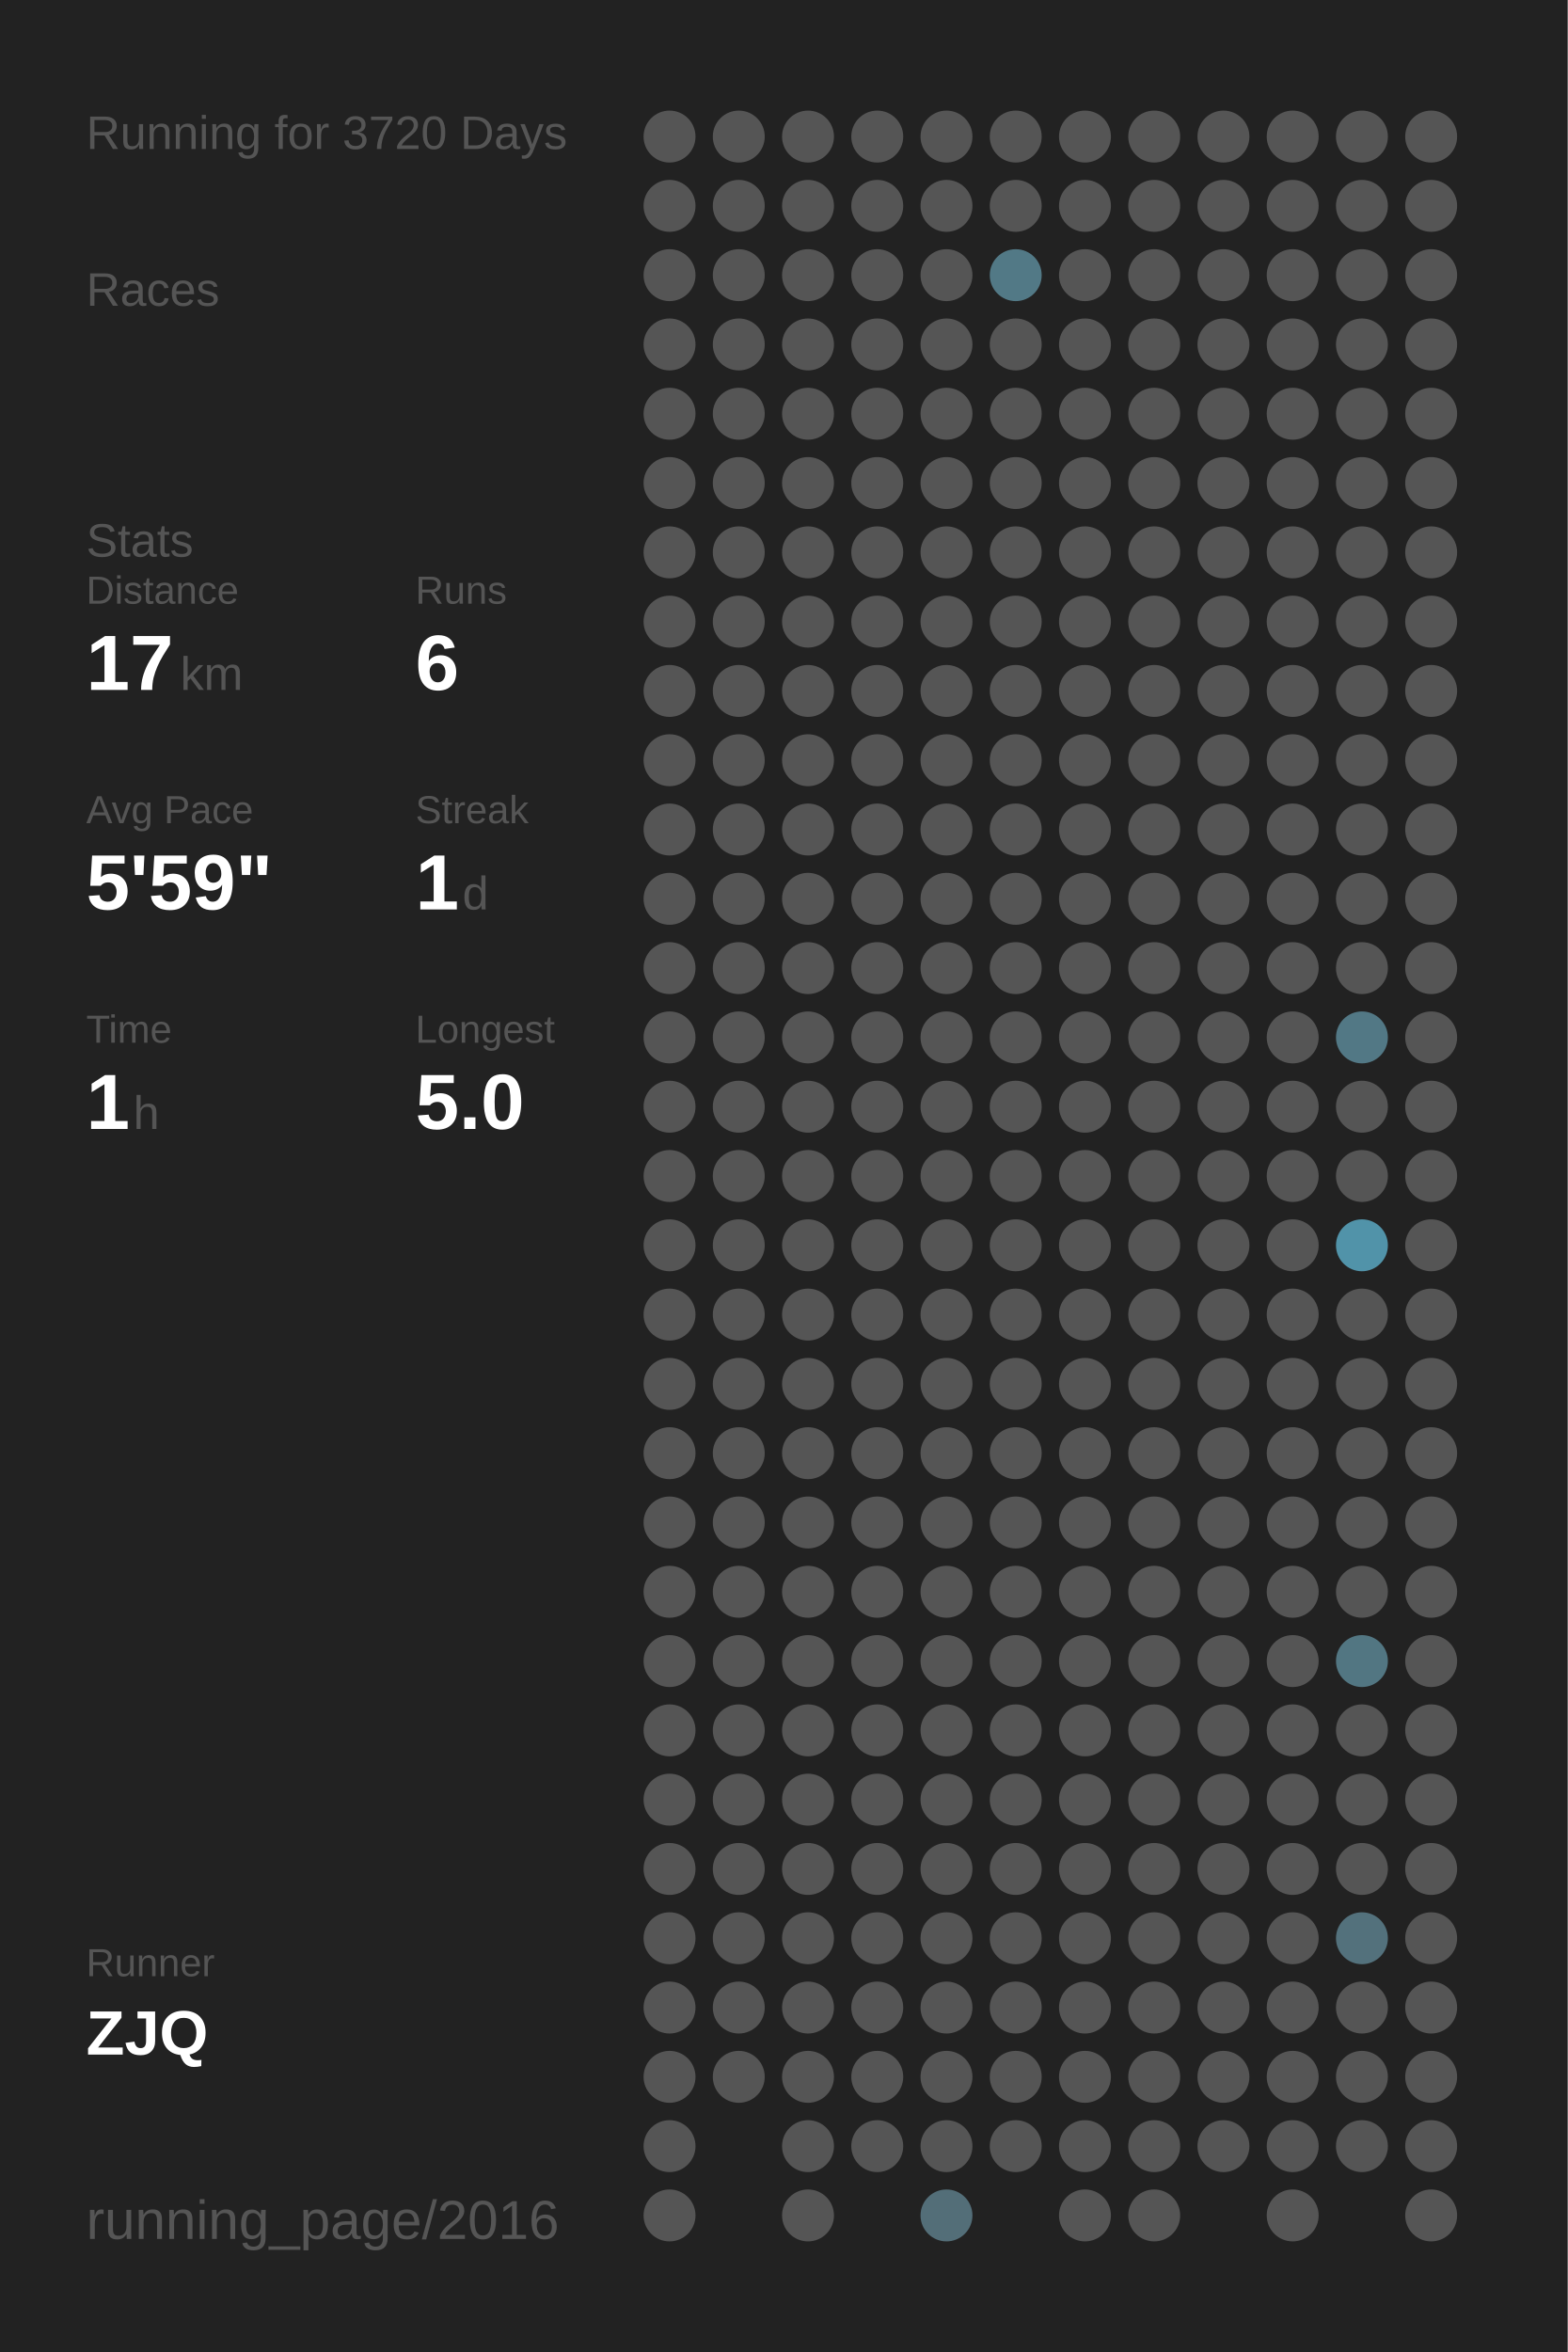
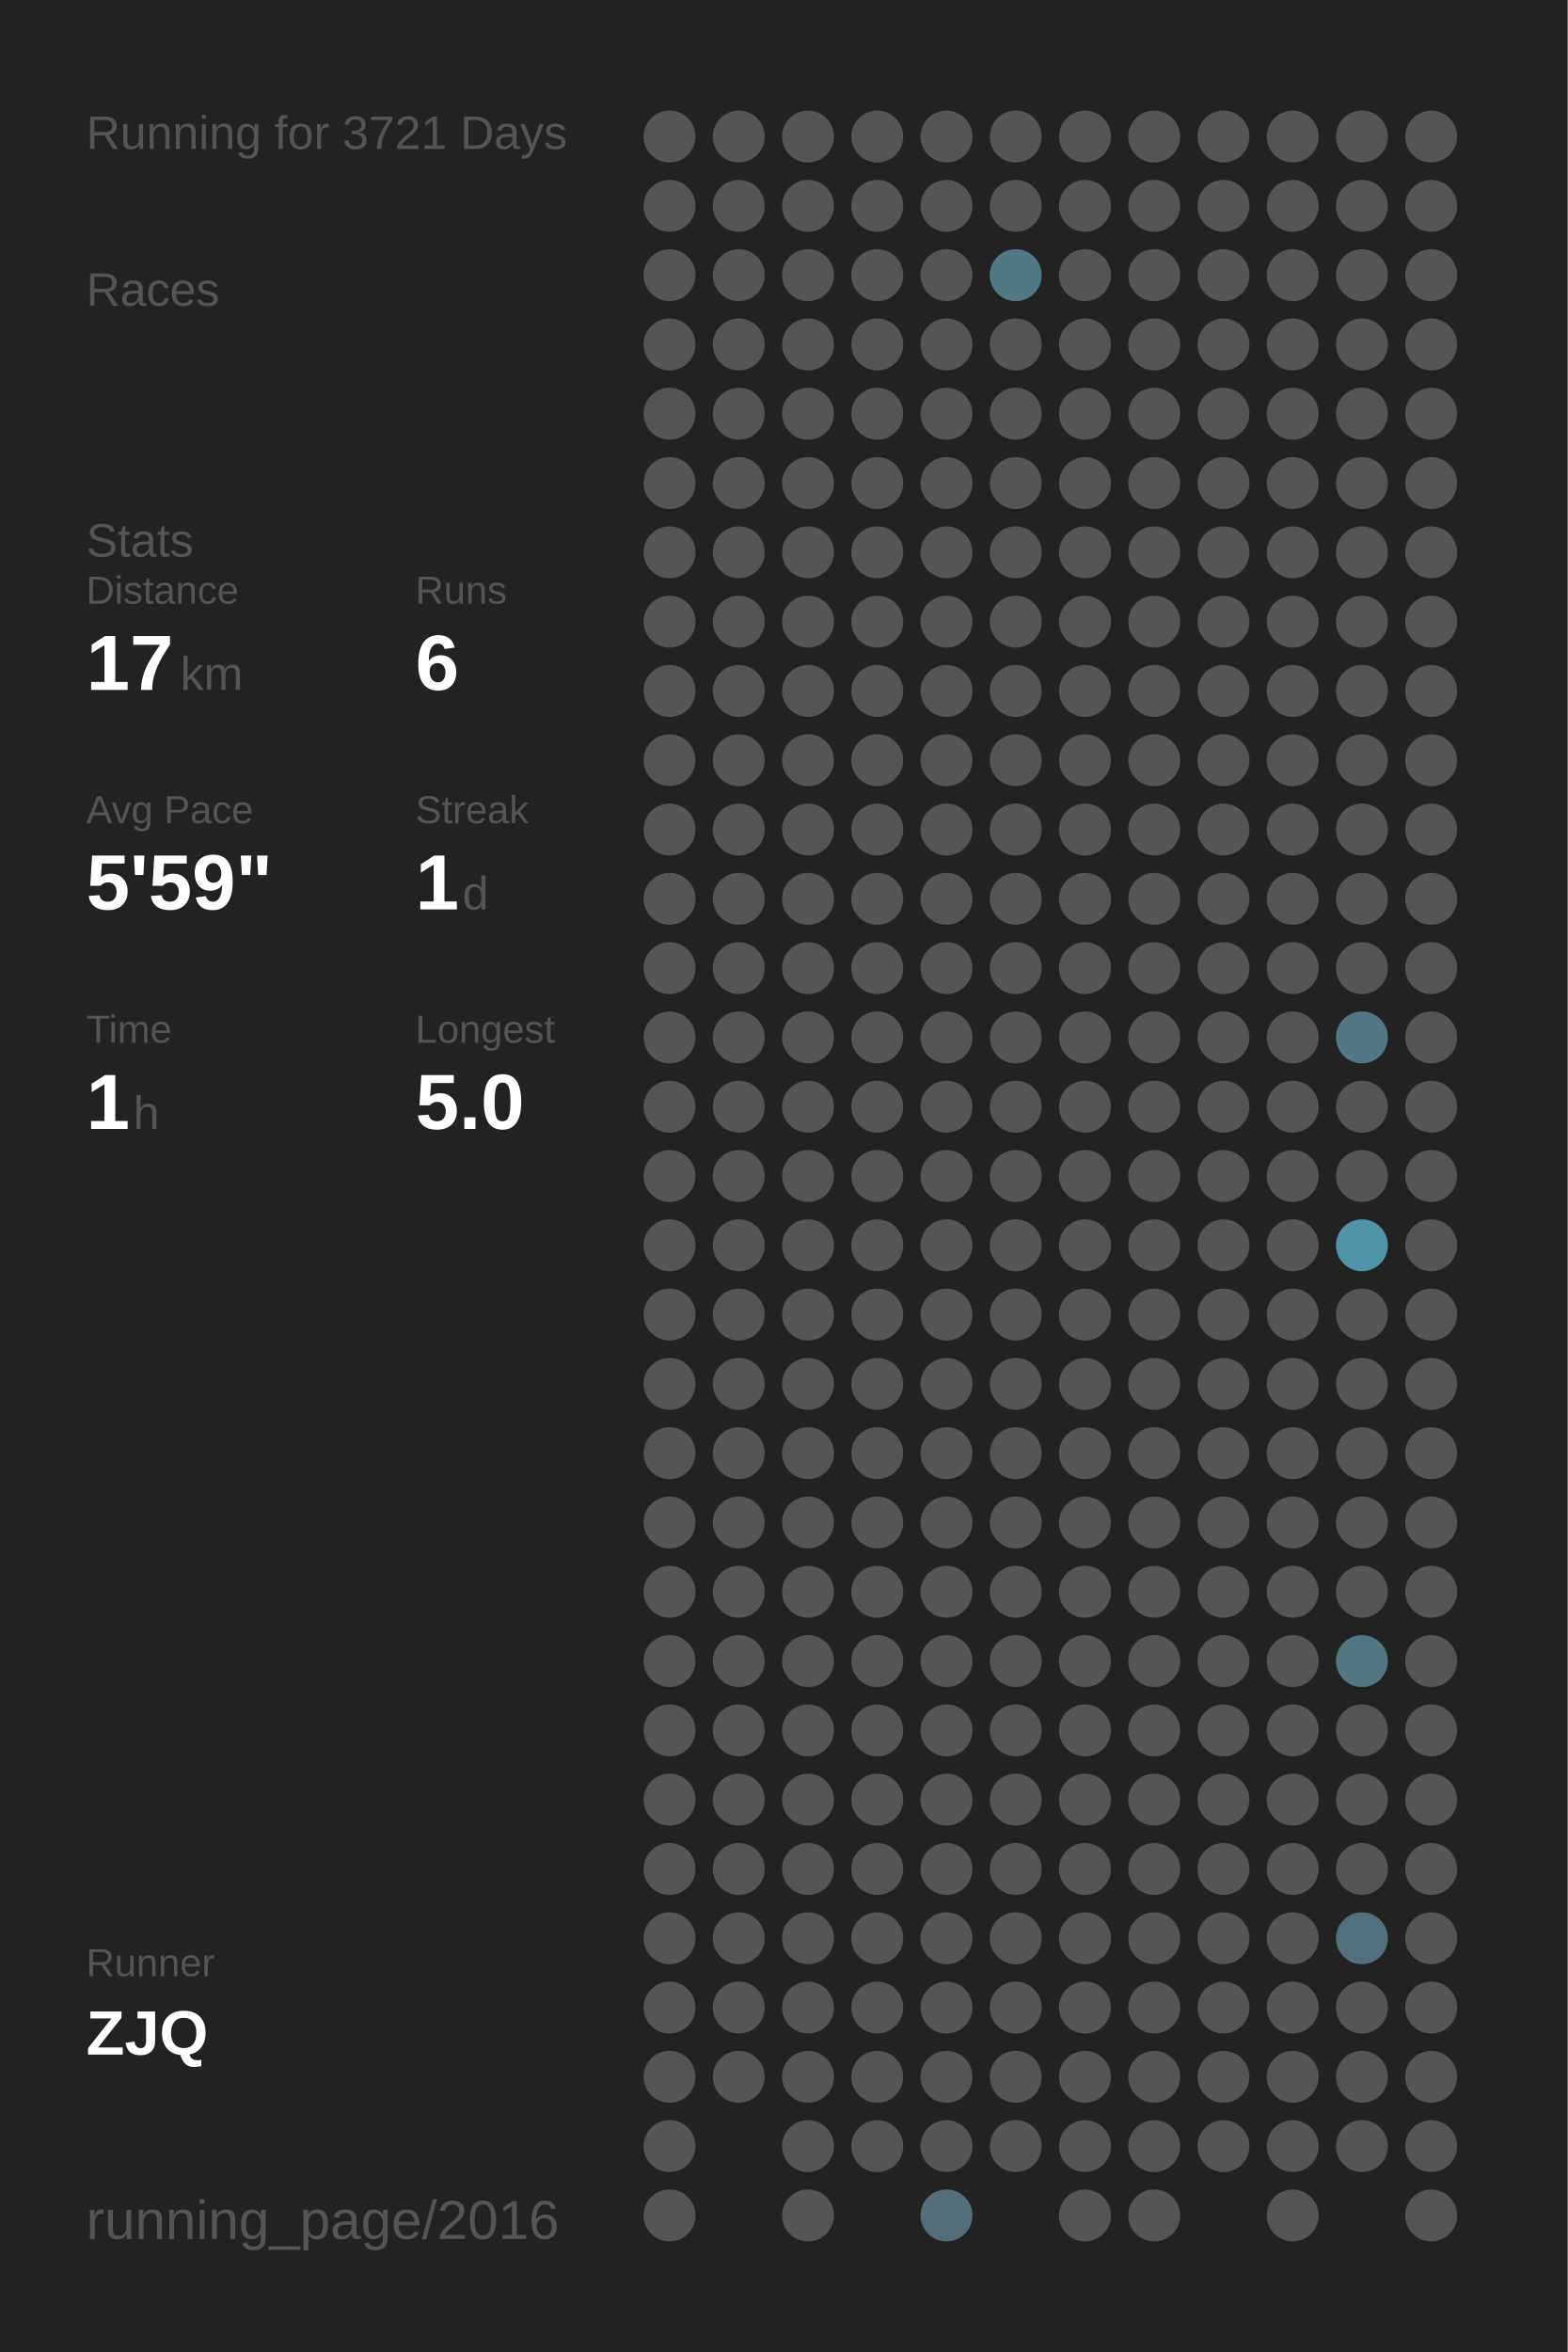
<svg xmlns="http://www.w3.org/2000/svg" baseProfile="full" height="300mm" version="1.1" viewBox="0,0,200,300" width="200mm">
  <defs />
  <rect fill="#222222" height="300" width="200" x="0" y="0" />
-   <text fill="#555555" style="font-size:6px; font-family:Arial;" x="11" y="19">Running for 3720 Days</text>
+   <text fill="#555555" style="font-size:6px; font-family:Arial;" x="11" y="19">Running for 3721 Days</text>
  <text fill="#555555" style="font-size:6px; font-family:Arial;" x="11" y="39">Races</text>
  <text fill="#555555" style="font-size:6px; font-family:Arial;" x="11" y="71">Stats</text>
  <text fill="#555555" style="font-size:5px; font-family:Arial;" x="11" y="77">Distance</text>
  <text fill="#FFFFFF" style="font-size:10px; font-family:Arial; font-weight:bold;" x="11" y="88">17</text>
  <text fill="#555555" style="font-size:6px; font-family:Arial;" x="23" y="88">km</text>
  <text fill="#555555" style="font-size:5px; font-family:Arial;" x="53" y="77">Runs</text>
  <text fill="#FFFFFF" style="font-size:10px; font-family:Arial; font-weight:bold;" x="53" y="88">6</text>
  <text fill="#555555" style="font-size:5px; font-family:Arial;" x="11" y="105">Avg Pace</text>
  <text fill="#FFFFFF" style="font-size:10px; font-family:Arial; font-weight:bold;" x="11" y="116">5'59"</text>
  <text fill="#555555" style="font-size:5px; font-family:Arial;" x="53" y="105">Streak</text>
  <text fill="#FFFFFF" style="font-size:10px; font-family:Arial; font-weight:bold;" x="53" y="116">1</text>
  <text fill="#555555" style="font-size:6px; font-family:Arial;" x="59" y="116">d</text>
  <text fill="#555555" style="font-size:5px; font-family:Arial;" x="11" y="133">Time</text>
  <text fill="#FFFFFF" style="font-size:10px; font-family:Arial; font-weight:bold;" x="11" y="144">1</text>
  <text fill="#555555" style="font-size:6px; font-family:Arial;" x="17" y="144">h</text>
  <text fill="#555555" style="font-size:5px; font-family:Arial;" x="53" y="133">Longest</text>
  <text fill="#FFFFFF" style="font-size:10px; font-family:Arial; font-weight:bold;" x="53" y="144">5.0</text>
  <text fill="#555555" style="font-size:5px; font-family:Arial;" x="11" y="252.065">Runner</text>
  <text fill="#FFFFFF" style="font-size:8px; font-family:Arial; font-weight:bold;" x="11" y="262.065">ZJQ</text>
  <text fill="#555555" style="font-size:7px; font-family:Arial;" x="11" y="285.581">running_page/2016</text>
  <circle cx="85.417" cy="17.419" fill="#555555" r="3.312" />
  <circle cx="85.417" cy="26.258" fill="#555555" r="3.312" />
  <circle cx="85.417" cy="35.097" fill="#555555" r="3.312" />
  <circle cx="85.417" cy="43.935" fill="#555555" r="3.312" />
  <circle cx="85.417" cy="52.774" fill="#555555" r="3.312" />
  <circle cx="85.417" cy="61.613" fill="#555555" r="3.312" />
  <circle cx="85.417" cy="70.452" fill="#555555" r="3.312" />
  <circle cx="85.417" cy="79.29" fill="#555555" r="3.312" />
  <circle cx="85.417" cy="88.129" fill="#555555" r="3.312" />
  <circle cx="85.417" cy="96.968" fill="#555555" r="3.312" />
  <circle cx="85.417" cy="105.806" fill="#555555" r="3.312" />
  <circle cx="85.417" cy="114.645" fill="#555555" r="3.312" />
  <circle cx="85.417" cy="123.484" fill="#555555" r="3.312" />
  <circle cx="85.417" cy="132.323" fill="#555555" r="3.312" />
  <circle cx="85.417" cy="141.161" fill="#555555" r="3.312" />
  <circle cx="85.417" cy="150" fill="#555555" r="3.312" />
  <circle cx="85.417" cy="158.839" fill="#555555" r="3.312" />
  <circle cx="85.417" cy="167.677" fill="#555555" r="3.312" />
  <circle cx="85.417" cy="176.516" fill="#555555" r="3.312" />
  <circle cx="85.417" cy="185.355" fill="#555555" r="3.312" />
  <circle cx="85.417" cy="194.194" fill="#555555" r="3.312" />
  <circle cx="85.417" cy="203.032" fill="#555555" r="3.312" />
  <circle cx="85.417" cy="211.871" fill="#555555" r="3.312" />
  <circle cx="85.417" cy="220.71" fill="#555555" r="3.312" />
  <circle cx="85.417" cy="229.548" fill="#555555" r="3.312" />
  <circle cx="85.417" cy="238.387" fill="#555555" r="3.312" />
  <circle cx="85.417" cy="247.226" fill="#555555" r="3.312" />
  <circle cx="85.417" cy="256.065" fill="#555555" r="3.312" />
  <circle cx="85.417" cy="264.903" fill="#555555" r="3.312" />
  <circle cx="85.417" cy="273.742" fill="#555555" r="3.312" />
  <circle cx="85.417" cy="282.581" fill="#555555" r="3.312" />
  <circle cx="94.25" cy="17.419" fill="#555555" r="3.312" />
  <circle cx="94.25" cy="26.258" fill="#555555" r="3.312" />
  <circle cx="94.25" cy="35.097" fill="#555555" r="3.312" />
  <circle cx="94.25" cy="43.935" fill="#555555" r="3.312" />
  <circle cx="94.25" cy="52.774" fill="#555555" r="3.312" />
  <circle cx="94.25" cy="61.613" fill="#555555" r="3.312" />
  <circle cx="94.25" cy="70.452" fill="#555555" r="3.312" />
  <circle cx="94.25" cy="79.29" fill="#555555" r="3.312" />
  <circle cx="94.25" cy="88.129" fill="#555555" r="3.312" />
  <circle cx="94.25" cy="96.968" fill="#555555" r="3.312" />
  <circle cx="94.25" cy="105.806" fill="#555555" r="3.312" />
  <circle cx="94.25" cy="114.645" fill="#555555" r="3.312" />
  <circle cx="94.25" cy="123.484" fill="#555555" r="3.312" />
  <circle cx="94.25" cy="132.323" fill="#555555" r="3.312" />
  <circle cx="94.25" cy="141.161" fill="#555555" r="3.312" />
  <circle cx="94.25" cy="150" fill="#555555" r="3.312" />
  <circle cx="94.25" cy="158.839" fill="#555555" r="3.312" />
  <circle cx="94.25" cy="167.677" fill="#555555" r="3.312" />
  <circle cx="94.25" cy="176.516" fill="#555555" r="3.312" />
  <circle cx="94.25" cy="185.355" fill="#555555" r="3.312" />
  <circle cx="94.25" cy="194.194" fill="#555555" r="3.312" />
  <circle cx="94.25" cy="203.032" fill="#555555" r="3.312" />
  <circle cx="94.25" cy="211.871" fill="#555555" r="3.312" />
  <circle cx="94.25" cy="220.71" fill="#555555" r="3.312" />
  <circle cx="94.25" cy="229.548" fill="#555555" r="3.312" />
  <circle cx="94.25" cy="238.387" fill="#555555" r="3.312" />
  <circle cx="94.25" cy="247.226" fill="#555555" r="3.312" />
  <circle cx="94.25" cy="256.065" fill="#555555" r="3.312" />
  <circle cx="94.25" cy="264.903" fill="#555555" r="3.312" />
  <circle cx="103.083" cy="17.419" fill="#555555" r="3.312" />
  <circle cx="103.083" cy="26.258" fill="#555555" r="3.312" />
  <circle cx="103.083" cy="35.097" fill="#555555" r="3.312" />
  <circle cx="103.083" cy="43.935" fill="#555555" r="3.312" />
  <circle cx="103.083" cy="52.774" fill="#555555" r="3.312" />
  <circle cx="103.083" cy="61.613" fill="#555555" r="3.312" />
  <circle cx="103.083" cy="70.452" fill="#555555" r="3.312" />
  <circle cx="103.083" cy="79.29" fill="#555555" r="3.312" />
  <circle cx="103.083" cy="88.129" fill="#555555" r="3.312" />
  <circle cx="103.083" cy="96.968" fill="#555555" r="3.312" />
  <circle cx="103.083" cy="105.806" fill="#555555" r="3.312" />
  <circle cx="103.083" cy="114.645" fill="#555555" r="3.312" />
  <circle cx="103.083" cy="123.484" fill="#555555" r="3.312" />
  <circle cx="103.083" cy="132.323" fill="#555555" r="3.312" />
  <circle cx="103.083" cy="141.161" fill="#555555" r="3.312" />
  <circle cx="103.083" cy="150" fill="#555555" r="3.312" />
  <circle cx="103.083" cy="158.839" fill="#555555" r="3.312" />
  <circle cx="103.083" cy="167.677" fill="#555555" r="3.312" />
  <circle cx="103.083" cy="176.516" fill="#555555" r="3.312" />
  <circle cx="103.083" cy="185.355" fill="#555555" r="3.312" />
  <circle cx="103.083" cy="194.194" fill="#555555" r="3.312" />
  <circle cx="103.083" cy="203.032" fill="#555555" r="3.312" />
  <circle cx="103.083" cy="211.871" fill="#555555" r="3.312" />
  <circle cx="103.083" cy="220.71" fill="#555555" r="3.312" />
  <circle cx="103.083" cy="229.548" fill="#555555" r="3.312" />
  <circle cx="103.083" cy="238.387" fill="#555555" r="3.312" />
  <circle cx="103.083" cy="247.226" fill="#555555" r="3.312" />
  <circle cx="103.083" cy="256.065" fill="#555555" r="3.312" />
  <circle cx="103.083" cy="264.903" fill="#555555" r="3.312" />
  <circle cx="103.083" cy="273.742" fill="#555555" r="3.312" />
  <circle cx="103.083" cy="282.581" fill="#555555" r="3.312" />
  <circle cx="111.917" cy="17.419" fill="#555555" r="3.312" />
  <circle cx="111.917" cy="26.258" fill="#555555" r="3.312" />
  <circle cx="111.917" cy="35.097" fill="#555555" r="3.312" />
  <circle cx="111.917" cy="43.935" fill="#555555" r="3.312" />
  <circle cx="111.917" cy="52.774" fill="#555555" r="3.312" />
  <circle cx="111.917" cy="61.613" fill="#555555" r="3.312" />
  <circle cx="111.917" cy="70.452" fill="#555555" r="3.312" />
  <circle cx="111.917" cy="79.29" fill="#555555" r="3.312" />
  <circle cx="111.917" cy="88.129" fill="#555555" r="3.312" />
  <circle cx="111.917" cy="96.968" fill="#555555" r="3.312" />
  <circle cx="111.917" cy="105.806" fill="#555555" r="3.312" />
  <circle cx="111.917" cy="114.645" fill="#555555" r="3.312" />
  <circle cx="111.917" cy="123.484" fill="#555555" r="3.312" />
  <circle cx="111.917" cy="132.323" fill="#555555" r="3.312" />
  <circle cx="111.917" cy="141.161" fill="#555555" r="3.312" />
  <circle cx="111.917" cy="150" fill="#555555" r="3.312" />
  <circle cx="111.917" cy="158.839" fill="#555555" r="3.312" />
  <circle cx="111.917" cy="167.677" fill="#555555" r="3.312" />
  <circle cx="111.917" cy="176.516" fill="#555555" r="3.312" />
  <circle cx="111.917" cy="185.355" fill="#555555" r="3.312" />
  <circle cx="111.917" cy="194.194" fill="#555555" r="3.312" />
  <circle cx="111.917" cy="203.032" fill="#555555" r="3.312" />
  <circle cx="111.917" cy="211.871" fill="#555555" r="3.312" />
  <circle cx="111.917" cy="220.71" fill="#555555" r="3.312" />
  <circle cx="111.917" cy="229.548" fill="#555555" r="3.312" />
  <circle cx="111.917" cy="238.387" fill="#555555" r="3.312" />
  <circle cx="111.917" cy="247.226" fill="#555555" r="3.312" />
  <circle cx="111.917" cy="256.065" fill="#555555" r="3.312" />
  <circle cx="111.917" cy="264.903" fill="#555555" r="3.312" />
  <circle cx="111.917" cy="273.742" fill="#555555" r="3.312" />
  <circle cx="120.75" cy="17.419" fill="#555555" r="3.312" />
  <circle cx="120.75" cy="26.258" fill="#555555" r="3.312" />
  <circle cx="120.75" cy="35.097" fill="#555555" r="3.312" />
  <circle cx="120.75" cy="43.935" fill="#555555" r="3.312" />
  <circle cx="120.75" cy="52.774" fill="#555555" r="3.312" />
  <circle cx="120.75" cy="61.613" fill="#555555" r="3.312" />
  <circle cx="120.75" cy="70.452" fill="#555555" r="3.312" />
  <circle cx="120.75" cy="79.29" fill="#555555" r="3.312" />
  <circle cx="120.75" cy="88.129" fill="#555555" r="3.312" />
  <circle cx="120.75" cy="96.968" fill="#555555" r="3.312" />
  <circle cx="120.75" cy="105.806" fill="#555555" r="3.312" />
  <circle cx="120.75" cy="114.645" fill="#555555" r="3.312" />
  <circle cx="120.75" cy="123.484" fill="#555555" r="3.312" />
  <circle cx="120.75" cy="132.323" fill="#555555" r="3.312" />
  <circle cx="120.75" cy="141.161" fill="#555555" r="3.312" />
  <circle cx="120.75" cy="150" fill="#555555" r="3.312" />
  <circle cx="120.75" cy="158.839" fill="#555555" r="3.312" />
  <circle cx="120.75" cy="167.677" fill="#555555" r="3.312" />
  <circle cx="120.75" cy="176.516" fill="#555555" r="3.312" />
  <circle cx="120.75" cy="185.355" fill="#555555" r="3.312" />
  <circle cx="120.75" cy="194.194" fill="#555555" r="3.312" />
  <circle cx="120.75" cy="203.032" fill="#555555" r="3.312" />
  <circle cx="120.75" cy="211.871" fill="#555555" r="3.312" />
  <circle cx="120.75" cy="220.71" fill="#555555" r="3.312" />
  <circle cx="120.75" cy="229.548" fill="#555555" r="3.312" />
  <circle cx="120.75" cy="238.387" fill="#555555" r="3.312" />
  <circle cx="120.75" cy="247.226" fill="#555555" r="3.312" />
  <circle cx="120.75" cy="256.065" fill="#555555" r="3.312" />
  <circle cx="120.75" cy="264.903" fill="#555555" r="3.312" />
  <circle cx="120.75" cy="273.742" fill="#555555" r="3.312" />
  <circle cx="120.75" cy="282.581" fill="#536e78" r="3.312" />
  <circle cx="129.583" cy="17.419" fill="#555555" r="3.312" />
  <circle cx="129.583" cy="26.258" fill="#555555" r="3.312" />
  <circle cx="129.583" cy="35.097" fill="#527986" r="3.312" />
  <circle cx="129.583" cy="43.935" fill="#555555" r="3.312" />
  <circle cx="129.583" cy="52.774" fill="#555555" r="3.312" />
  <circle cx="129.583" cy="61.613" fill="#555555" r="3.312" />
  <circle cx="129.583" cy="70.452" fill="#555555" r="3.312" />
  <circle cx="129.583" cy="79.29" fill="#555555" r="3.312" />
  <circle cx="129.583" cy="88.129" fill="#555555" r="3.312" />
  <circle cx="129.583" cy="96.968" fill="#555555" r="3.312" />
  <circle cx="129.583" cy="105.806" fill="#555555" r="3.312" />
  <circle cx="129.583" cy="114.645" fill="#555555" r="3.312" />
  <circle cx="129.583" cy="123.484" fill="#555555" r="3.312" />
  <circle cx="129.583" cy="132.323" fill="#555555" r="3.312" />
  <circle cx="129.583" cy="141.161" fill="#555555" r="3.312" />
  <circle cx="129.583" cy="150" fill="#555555" r="3.312" />
  <circle cx="129.583" cy="158.839" fill="#555555" r="3.312" />
  <circle cx="129.583" cy="167.677" fill="#555555" r="3.312" />
  <circle cx="129.583" cy="176.516" fill="#555555" r="3.312" />
  <circle cx="129.583" cy="185.355" fill="#555555" r="3.312" />
  <circle cx="129.583" cy="194.194" fill="#555555" r="3.312" />
  <circle cx="129.583" cy="203.032" fill="#555555" r="3.312" />
  <circle cx="129.583" cy="211.871" fill="#555555" r="3.312" />
  <circle cx="129.583" cy="220.71" fill="#555555" r="3.312" />
  <circle cx="129.583" cy="229.548" fill="#555555" r="3.312" />
  <circle cx="129.583" cy="238.387" fill="#555555" r="3.312" />
  <circle cx="129.583" cy="247.226" fill="#555555" r="3.312" />
  <circle cx="129.583" cy="256.065" fill="#555555" r="3.312" />
  <circle cx="129.583" cy="264.903" fill="#555555" r="3.312" />
  <circle cx="129.583" cy="273.742" fill="#555555" r="3.312" />
  <circle cx="138.417" cy="17.419" fill="#555555" r="3.312" />
  <circle cx="138.417" cy="26.258" fill="#555555" r="3.312" />
  <circle cx="138.417" cy="35.097" fill="#555555" r="3.312" />
  <circle cx="138.417" cy="43.935" fill="#555555" r="3.312" />
  <circle cx="138.417" cy="52.774" fill="#555555" r="3.312" />
  <circle cx="138.417" cy="61.613" fill="#555555" r="3.312" />
  <circle cx="138.417" cy="70.452" fill="#555555" r="3.312" />
  <circle cx="138.417" cy="79.29" fill="#555555" r="3.312" />
  <circle cx="138.417" cy="88.129" fill="#555555" r="3.312" />
  <circle cx="138.417" cy="96.968" fill="#555555" r="3.312" />
  <circle cx="138.417" cy="105.806" fill="#555555" r="3.312" />
  <circle cx="138.417" cy="114.645" fill="#555555" r="3.312" />
  <circle cx="138.417" cy="123.484" fill="#555555" r="3.312" />
  <circle cx="138.417" cy="132.323" fill="#555555" r="3.312" />
  <circle cx="138.417" cy="141.161" fill="#555555" r="3.312" />
  <circle cx="138.417" cy="150" fill="#555555" r="3.312" />
  <circle cx="138.417" cy="158.839" fill="#555555" r="3.312" />
  <circle cx="138.417" cy="167.677" fill="#555555" r="3.312" />
  <circle cx="138.417" cy="176.516" fill="#555555" r="3.312" />
  <circle cx="138.417" cy="185.355" fill="#555555" r="3.312" />
  <circle cx="138.417" cy="194.194" fill="#555555" r="3.312" />
  <circle cx="138.417" cy="203.032" fill="#555555" r="3.312" />
  <circle cx="138.417" cy="211.871" fill="#555555" r="3.312" />
  <circle cx="138.417" cy="220.71" fill="#555555" r="3.312" />
  <circle cx="138.417" cy="229.548" fill="#555555" r="3.312" />
  <circle cx="138.417" cy="238.387" fill="#555555" r="3.312" />
  <circle cx="138.417" cy="247.226" fill="#555555" r="3.312" />
  <circle cx="138.417" cy="256.065" fill="#555555" r="3.312" />
  <circle cx="138.417" cy="264.903" fill="#555555" r="3.312" />
  <circle cx="138.417" cy="273.742" fill="#555555" r="3.312" />
  <circle cx="138.417" cy="282.581" fill="#555555" r="3.312" />
  <circle cx="147.25" cy="17.419" fill="#555555" r="3.312" />
  <circle cx="147.25" cy="26.258" fill="#555555" r="3.312" />
  <circle cx="147.25" cy="35.097" fill="#555555" r="3.312" />
  <circle cx="147.25" cy="43.935" fill="#555555" r="3.312" />
  <circle cx="147.25" cy="52.774" fill="#555555" r="3.312" />
  <circle cx="147.25" cy="61.613" fill="#555555" r="3.312" />
  <circle cx="147.25" cy="70.452" fill="#555555" r="3.312" />
  <circle cx="147.25" cy="79.29" fill="#555555" r="3.312" />
  <circle cx="147.25" cy="88.129" fill="#555555" r="3.312" />
  <circle cx="147.25" cy="96.968" fill="#555555" r="3.312" />
  <circle cx="147.25" cy="105.806" fill="#555555" r="3.312" />
  <circle cx="147.25" cy="114.645" fill="#555555" r="3.312" />
  <circle cx="147.25" cy="123.484" fill="#555555" r="3.312" />
  <circle cx="147.25" cy="132.323" fill="#555555" r="3.312" />
  <circle cx="147.25" cy="141.161" fill="#555555" r="3.312" />
  <circle cx="147.25" cy="150" fill="#555555" r="3.312" />
  <circle cx="147.25" cy="158.839" fill="#555555" r="3.312" />
  <circle cx="147.25" cy="167.677" fill="#555555" r="3.312" />
  <circle cx="147.25" cy="176.516" fill="#555555" r="3.312" />
  <circle cx="147.25" cy="185.355" fill="#555555" r="3.312" />
  <circle cx="147.25" cy="194.194" fill="#555555" r="3.312" />
  <circle cx="147.25" cy="203.032" fill="#555555" r="3.312" />
  <circle cx="147.25" cy="211.871" fill="#555555" r="3.312" />
  <circle cx="147.25" cy="220.71" fill="#555555" r="3.312" />
  <circle cx="147.25" cy="229.548" fill="#555555" r="3.312" />
  <circle cx="147.25" cy="238.387" fill="#555555" r="3.312" />
  <circle cx="147.25" cy="247.226" fill="#555555" r="3.312" />
  <circle cx="147.25" cy="256.065" fill="#555555" r="3.312" />
  <circle cx="147.25" cy="264.903" fill="#555555" r="3.312" />
  <circle cx="147.25" cy="273.742" fill="#555555" r="3.312" />
  <circle cx="147.25" cy="282.581" fill="#555555" r="3.312" />
  <circle cx="156.083" cy="17.419" fill="#555555" r="3.312" />
  <circle cx="156.083" cy="26.258" fill="#555555" r="3.312" />
  <circle cx="156.083" cy="35.097" fill="#555555" r="3.312" />
  <circle cx="156.083" cy="43.935" fill="#555555" r="3.312" />
  <circle cx="156.083" cy="52.774" fill="#555555" r="3.312" />
  <circle cx="156.083" cy="61.613" fill="#555555" r="3.312" />
  <circle cx="156.083" cy="70.452" fill="#555555" r="3.312" />
  <circle cx="156.083" cy="79.29" fill="#555555" r="3.312" />
  <circle cx="156.083" cy="88.129" fill="#555555" r="3.312" />
  <circle cx="156.083" cy="96.968" fill="#555555" r="3.312" />
  <circle cx="156.083" cy="105.806" fill="#555555" r="3.312" />
  <circle cx="156.083" cy="114.645" fill="#555555" r="3.312" />
  <circle cx="156.083" cy="123.484" fill="#555555" r="3.312" />
  <circle cx="156.083" cy="132.323" fill="#555555" r="3.312" />
  <circle cx="156.083" cy="141.161" fill="#555555" r="3.312" />
  <circle cx="156.083" cy="150" fill="#555555" r="3.312" />
  <circle cx="156.083" cy="158.839" fill="#555555" r="3.312" />
  <circle cx="156.083" cy="167.677" fill="#555555" r="3.312" />
  <circle cx="156.083" cy="176.516" fill="#555555" r="3.312" />
  <circle cx="156.083" cy="185.355" fill="#555555" r="3.312" />
  <circle cx="156.083" cy="194.194" fill="#555555" r="3.312" />
  <circle cx="156.083" cy="203.032" fill="#555555" r="3.312" />
  <circle cx="156.083" cy="211.871" fill="#555555" r="3.312" />
  <circle cx="156.083" cy="220.71" fill="#555555" r="3.312" />
  <circle cx="156.083" cy="229.548" fill="#555555" r="3.312" />
  <circle cx="156.083" cy="238.387" fill="#555555" r="3.312" />
  <circle cx="156.083" cy="247.226" fill="#555555" r="3.312" />
  <circle cx="156.083" cy="256.065" fill="#555555" r="3.312" />
  <circle cx="156.083" cy="264.903" fill="#555555" r="3.312" />
  <circle cx="156.083" cy="273.742" fill="#555555" r="3.312" />
  <circle cx="164.917" cy="17.419" fill="#555555" r="3.312" />
  <circle cx="164.917" cy="26.258" fill="#555555" r="3.312" />
  <circle cx="164.917" cy="35.097" fill="#555555" r="3.312" />
  <circle cx="164.917" cy="43.935" fill="#555555" r="3.312" />
  <circle cx="164.917" cy="52.774" fill="#555555" r="3.312" />
  <circle cx="164.917" cy="61.613" fill="#555555" r="3.312" />
  <circle cx="164.917" cy="70.452" fill="#555555" r="3.312" />
  <circle cx="164.917" cy="79.29" fill="#555555" r="3.312" />
  <circle cx="164.917" cy="88.129" fill="#555555" r="3.312" />
  <circle cx="164.917" cy="96.968" fill="#555555" r="3.312" />
  <circle cx="164.917" cy="105.806" fill="#555555" r="3.312" />
  <circle cx="164.917" cy="114.645" fill="#555555" r="3.312" />
  <circle cx="164.917" cy="123.484" fill="#555555" r="3.312" />
  <circle cx="164.917" cy="132.323" fill="#555555" r="3.312" />
  <circle cx="164.917" cy="141.161" fill="#555555" r="3.312" />
  <circle cx="164.917" cy="150" fill="#555555" r="3.312" />
  <circle cx="164.917" cy="158.839" fill="#555555" r="3.312" />
  <circle cx="164.917" cy="167.677" fill="#555555" r="3.312" />
  <circle cx="164.917" cy="176.516" fill="#555555" r="3.312" />
  <circle cx="164.917" cy="185.355" fill="#555555" r="3.312" />
  <circle cx="164.917" cy="194.194" fill="#555555" r="3.312" />
  <circle cx="164.917" cy="203.032" fill="#555555" r="3.312" />
  <circle cx="164.917" cy="211.871" fill="#555555" r="3.312" />
  <circle cx="164.917" cy="220.71" fill="#555555" r="3.312" />
  <circle cx="164.917" cy="229.548" fill="#555555" r="3.312" />
  <circle cx="164.917" cy="238.387" fill="#555555" r="3.312" />
  <circle cx="164.917" cy="247.226" fill="#555555" r="3.312" />
  <circle cx="164.917" cy="256.065" fill="#555555" r="3.312" />
  <circle cx="164.917" cy="264.903" fill="#555555" r="3.312" />
  <circle cx="164.917" cy="273.742" fill="#555555" r="3.312" />
  <circle cx="164.917" cy="282.581" fill="#555555" r="3.312" />
  <circle cx="173.75" cy="17.419" fill="#555555" r="3.312" />
  <circle cx="173.75" cy="26.258" fill="#555555" r="3.312" />
  <circle cx="173.75" cy="35.097" fill="#555555" r="3.312" />
  <circle cx="173.75" cy="43.935" fill="#555555" r="3.312" />
  <circle cx="173.75" cy="52.774" fill="#555555" r="3.312" />
  <circle cx="173.75" cy="61.613" fill="#555555" r="3.312" />
  <circle cx="173.75" cy="70.452" fill="#555555" r="3.312" />
  <circle cx="173.75" cy="79.29" fill="#555555" r="3.312" />
  <circle cx="173.75" cy="88.129" fill="#555555" r="3.312" />
  <circle cx="173.75" cy="96.968" fill="#555555" r="3.312" />
  <circle cx="173.75" cy="105.806" fill="#555555" r="3.312" />
  <circle cx="173.75" cy="114.645" fill="#555555" r="3.312" />
  <circle cx="173.75" cy="123.484" fill="#555555" r="3.312" />
  <circle cx="173.75" cy="132.323" fill="#527885" r="3.312" />
  <circle cx="173.75" cy="141.161" fill="#555555" r="3.312" />
  <circle cx="173.75" cy="150" fill="#555555" r="3.312" />
  <circle cx="173.75" cy="158.839" fill="#5193a9" r="3.312" />
  <circle cx="173.75" cy="167.677" fill="#555555" r="3.312" />
  <circle cx="173.75" cy="176.516" fill="#555555" r="3.312" />
  <circle cx="173.75" cy="185.355" fill="#555555" r="3.312" />
  <circle cx="173.75" cy="194.194" fill="#555555" r="3.312" />
  <circle cx="173.75" cy="203.032" fill="#555555" r="3.312" />
  <circle cx="173.75" cy="211.871" fill="#527682" r="3.312" />
  <circle cx="173.75" cy="220.71" fill="#555555" r="3.312" />
  <circle cx="173.75" cy="229.548" fill="#555555" r="3.312" />
  <circle cx="173.75" cy="238.387" fill="#555555" r="3.312" />
  <circle cx="173.75" cy="247.226" fill="#53717c" r="3.312" />
  <circle cx="173.75" cy="256.065" fill="#555555" r="3.312" />
  <circle cx="173.75" cy="264.903" fill="#555555" r="3.312" />
  <circle cx="173.75" cy="273.742" fill="#555555" r="3.312" />
  <circle cx="182.583" cy="17.419" fill="#555555" r="3.312" />
  <circle cx="182.583" cy="26.258" fill="#555555" r="3.312" />
  <circle cx="182.583" cy="35.097" fill="#555555" r="3.312" />
  <circle cx="182.583" cy="43.935" fill="#555555" r="3.312" />
  <circle cx="182.583" cy="52.774" fill="#555555" r="3.312" />
  <circle cx="182.583" cy="61.613" fill="#555555" r="3.312" />
  <circle cx="182.583" cy="70.452" fill="#555555" r="3.312" />
  <circle cx="182.583" cy="79.29" fill="#555555" r="3.312" />
  <circle cx="182.583" cy="88.129" fill="#555555" r="3.312" />
  <circle cx="182.583" cy="96.968" fill="#555555" r="3.312" />
  <circle cx="182.583" cy="105.806" fill="#555555" r="3.312" />
  <circle cx="182.583" cy="114.645" fill="#555555" r="3.312" />
  <circle cx="182.583" cy="123.484" fill="#555555" r="3.312" />
  <circle cx="182.583" cy="132.323" fill="#555555" r="3.312" />
  <circle cx="182.583" cy="141.161" fill="#555555" r="3.312" />
  <circle cx="182.583" cy="150" fill="#555555" r="3.312" />
  <circle cx="182.583" cy="158.839" fill="#555555" r="3.312" />
  <circle cx="182.583" cy="167.677" fill="#555555" r="3.312" />
  <circle cx="182.583" cy="176.516" fill="#555555" r="3.312" />
  <circle cx="182.583" cy="185.355" fill="#555555" r="3.312" />
  <circle cx="182.583" cy="194.194" fill="#555555" r="3.312" />
  <circle cx="182.583" cy="203.032" fill="#555555" r="3.312" />
  <circle cx="182.583" cy="211.871" fill="#555555" r="3.312" />
  <circle cx="182.583" cy="220.71" fill="#555555" r="3.312" />
  <circle cx="182.583" cy="229.548" fill="#555555" r="3.312" />
  <circle cx="182.583" cy="238.387" fill="#555555" r="3.312" />
  <circle cx="182.583" cy="247.226" fill="#555555" r="3.312" />
  <circle cx="182.583" cy="256.065" fill="#555555" r="3.312" />
  <circle cx="182.583" cy="264.903" fill="#555555" r="3.312" />
  <circle cx="182.583" cy="273.742" fill="#555555" r="3.312" />
  <circle cx="182.583" cy="282.581" fill="#555555" r="3.312" />
</svg>
